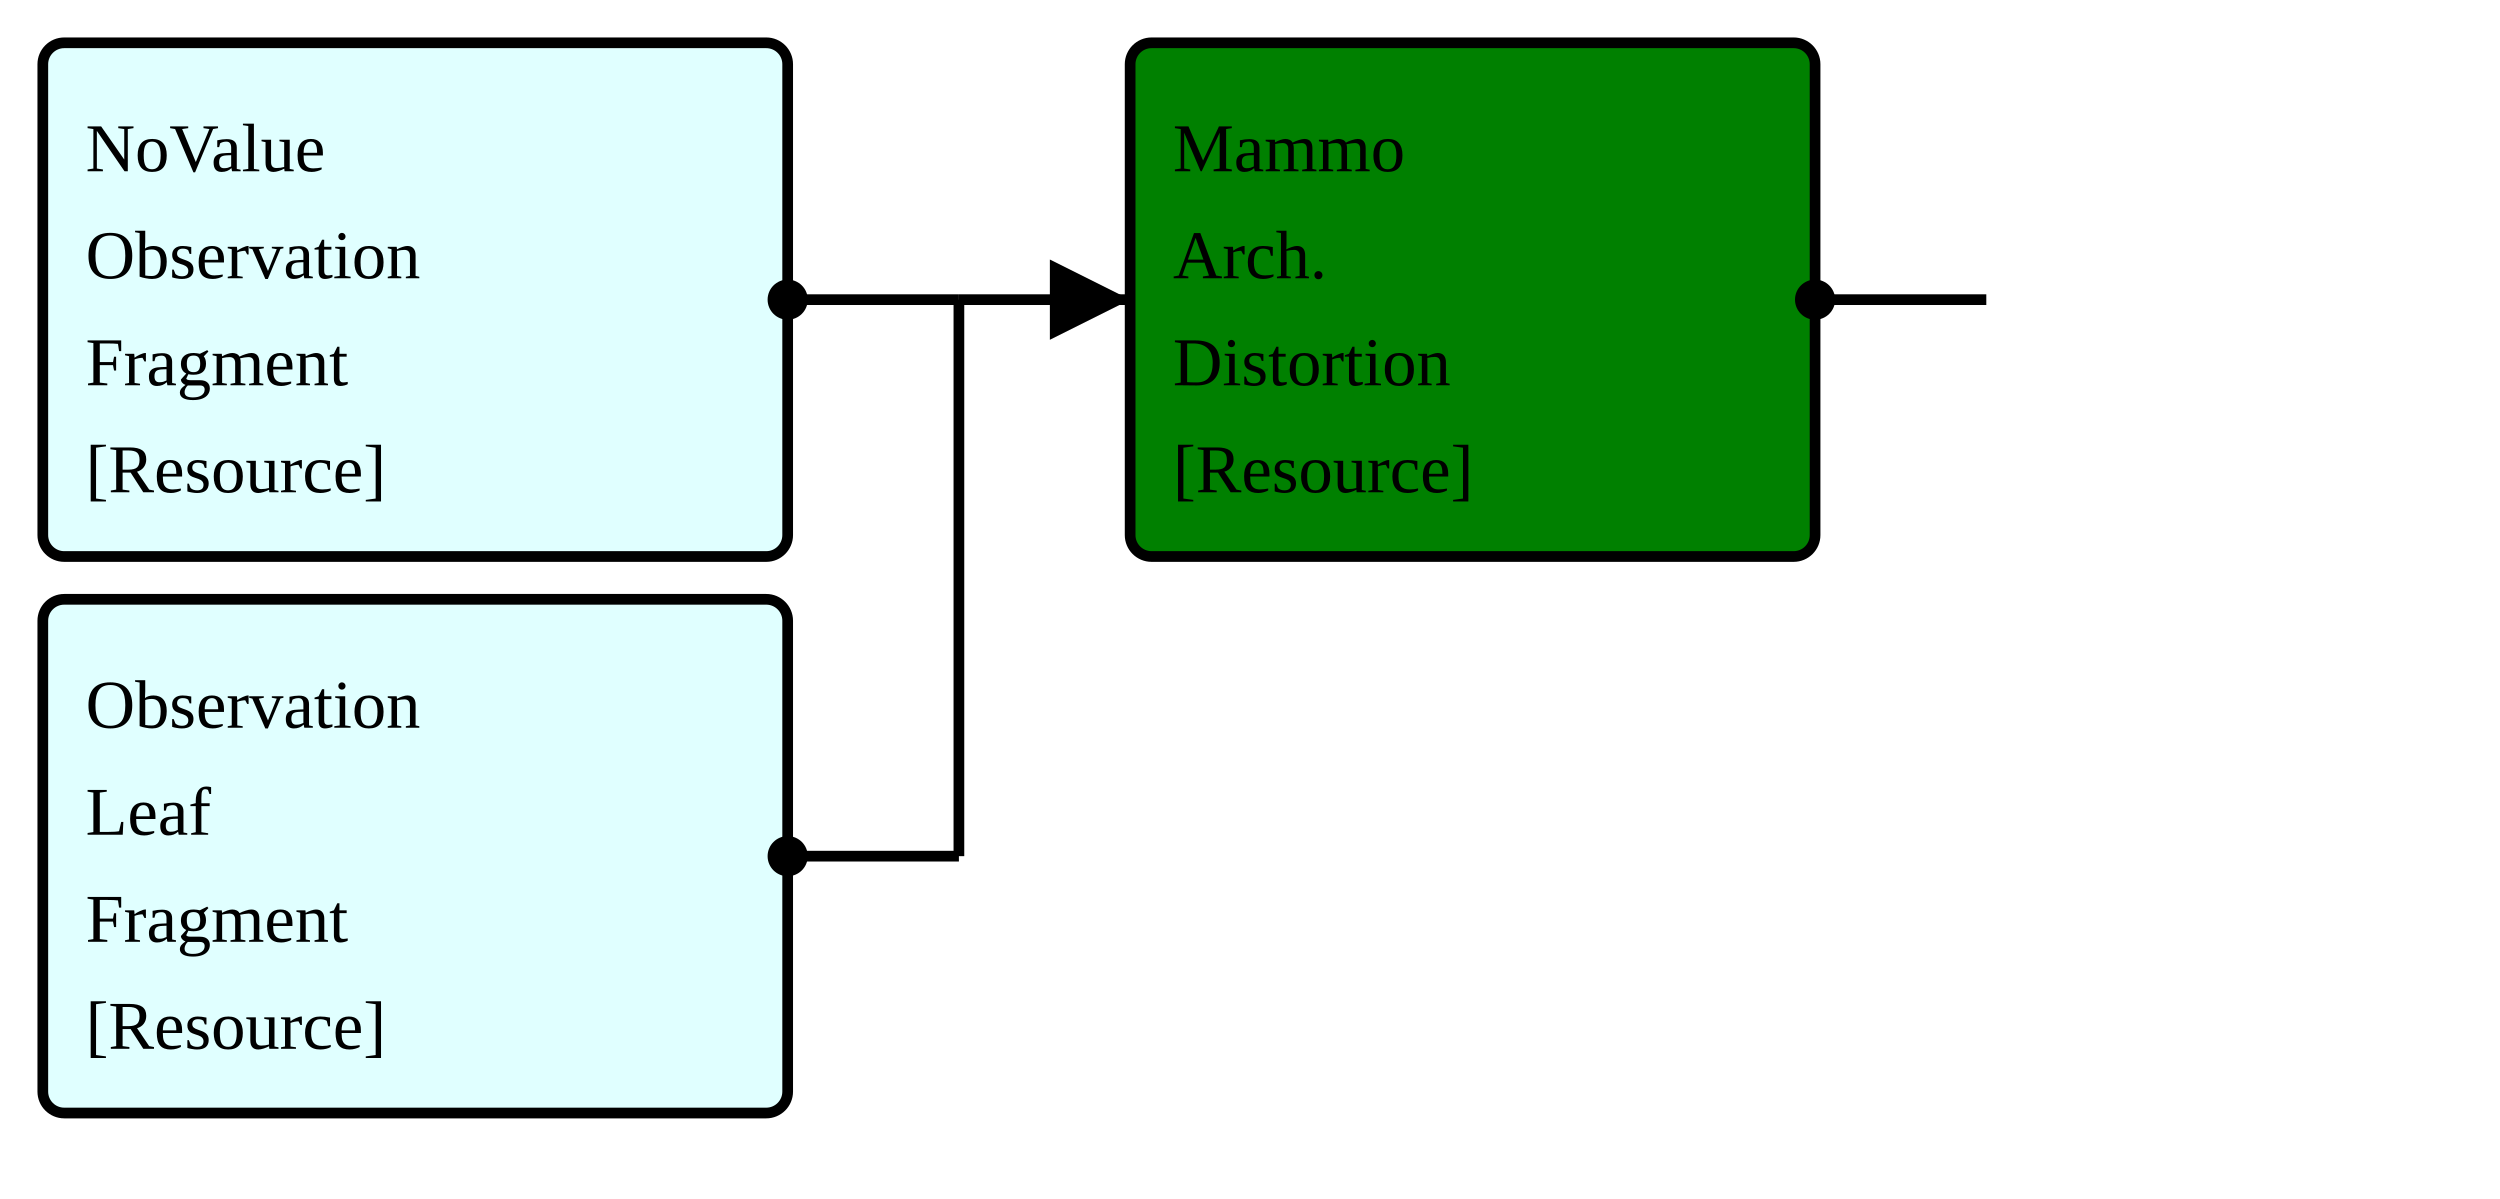
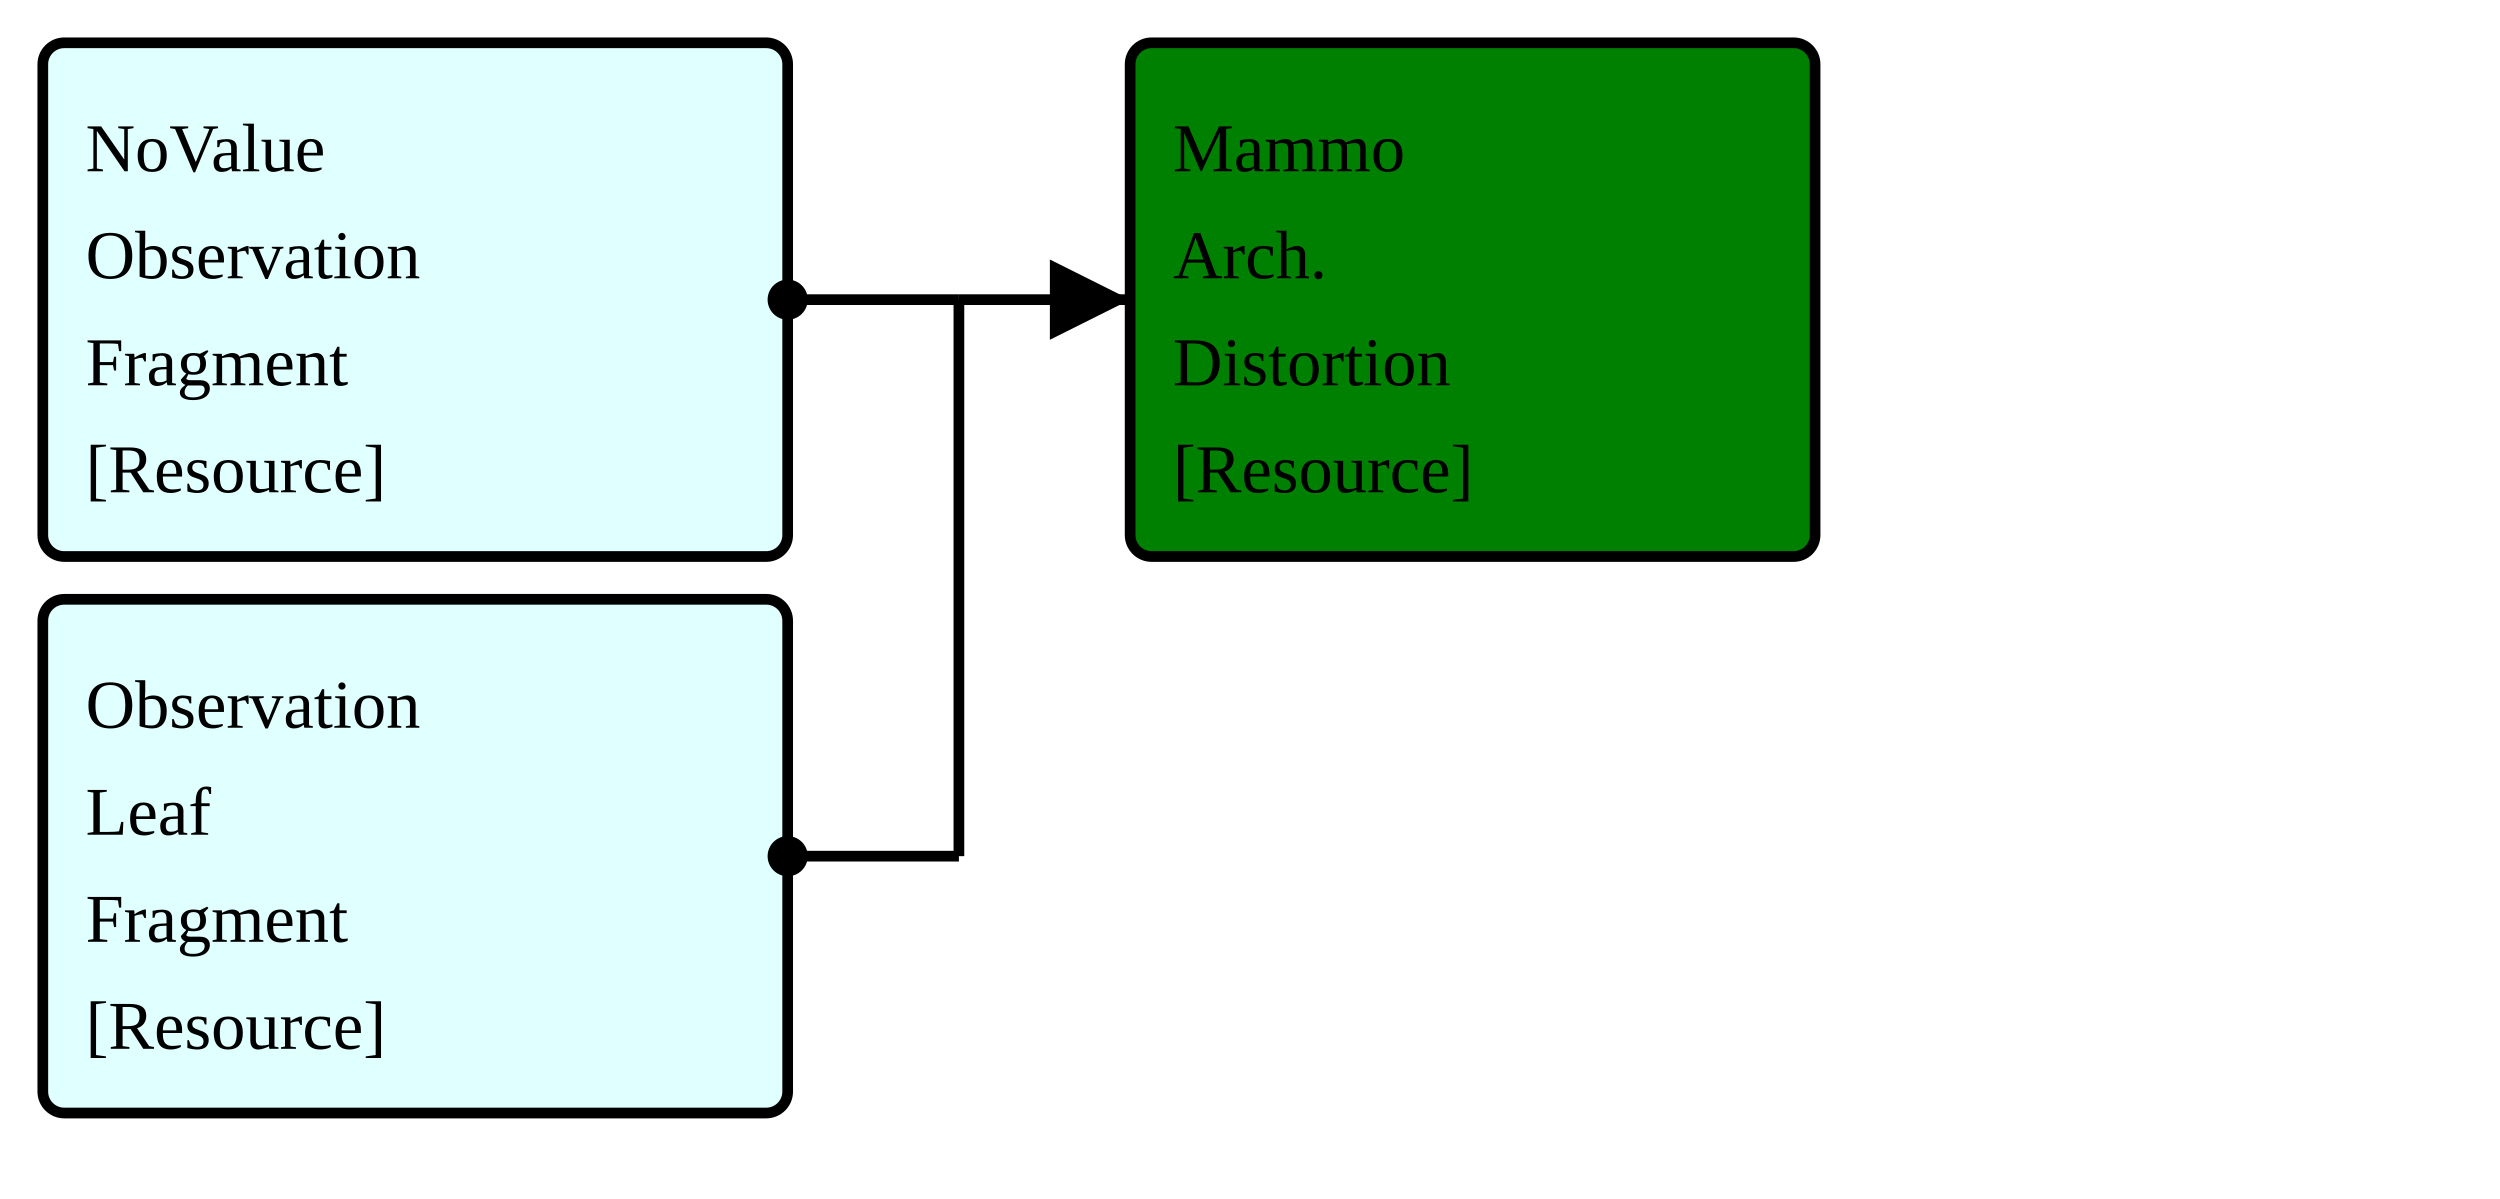
<svg xmlns="http://www.w3.org/2000/svg" version="1.1" width="438" height="210">
  <defs>
    <marker id="arrowStart" markerWidth="3.75" markerHeight="3.75" markerUnits="px" refX="1.875" refY="1.875">
      <circle fill="Black" stroke-width="0" cx="1.875" cy="1.875" r="1.875" />
    </marker>
    <marker id="arrowEnd" markerWidth="7.5" markerHeight="7.5" markerUnits="px" refX="7.5" refY="3.75">
      <polygon fill="Black" stroke-width="0" points="0 0 7.5 3.75 0 7.5" />
    </marker>
  </defs>
  <g>
    <g>
      <rect fill="LightCyan" stroke="Black" stroke-width="1.875" x="7.5" y="7.5" width="130.5" height="90" rx="3.75" ry="3.75" />
      <a href="./FragmentMap_BreastRadObservationNoValueFragment.svg" target="_blank">
        <text x="15" y="30">NoValue</text>
      </a>
      <a href="./FragmentMap_BreastRadObservationNoValueFragment.svg" target="_blank">
        <text x="15" y="48.75">Observation</text>
      </a>
      <a href="./FragmentMap_BreastRadObservationNoValueFragment.svg" target="_blank">
        <text x="15" y="67.5">Fragment</text>
      </a>
      <a href="../Guide/Output/StructureDefinition-BreastRadObservationNoValueFragment.html" target="_blank">
        <text x="15" y="86.25">[Resource]</text>
      </a>
    </g>
    <g>
      <rect fill="LightCyan" stroke="Black" stroke-width="1.875" x="7.5" y="105" width="130.5" height="90" rx="3.75" ry="3.75" />
      <a href="./FragmentMap_ObservationLeafFragment.svg" target="_blank">
        <text x="15" y="127.5">Observation</text>
      </a>
      <a href="./FragmentMap_ObservationLeafFragment.svg" target="_blank">
        <text x="15" y="146.25">Leaf</text>
      </a>
      <a href="./FragmentMap_ObservationLeafFragment.svg" target="_blank">
        <text x="15" y="165">Fragment</text>
      </a>
      <a href="../Guide/Output/StructureDefinition-ObservationLeafFragment.html" target="_blank">
        <text x="15" y="183.75">[Resource]</text>
      </a>
    </g>
+     <line stroke="Black" stroke-width="1.875" marker-end="url(#arrowEnd)" x1="168" y1="52.5" x2="198" y2="52.5" />
    <line stroke="Black" stroke-width="1.875" marker-start="url(#arrowStart)" x1="138" y1="52.5" x2="168" y2="52.5" />
    <line stroke="Black" stroke-width="1.875" marker-start="url(#arrowStart)" x1="138" y1="150" x2="168" y2="150" />
-     <line stroke="Black" stroke-width="1.875" marker-end="url(#arrowEnd)" x1="168" y1="52.5" x2="198" y2="52.5" />
    <line stroke="Black" stroke-width="1.875" x1="168" y1="52.5" x2="168" y2="150" />
  </g>
  <g>
    <g>
      <rect fill="Green" stroke="Black" stroke-width="1.875" x="198" y="7.5" width="120" height="90" rx="3.75" ry="3.75" />
      <text x="205.5" y="30">Mammo</text>
      <text x="205.5" y="48.75">Arch.</text>
      <text x="205.5" y="67.5">Distortion</text>
      <a href="../Guide/Output/StructureDefinition-BreastRadMammoArchitecturalDistortion.html" target="_blank">
        <text x="205.5" y="86.25">[Resource]</text>
      </a>
    </g>
-     <line stroke="Black" stroke-width="1.875" marker-start="url(#arrowStart)" x1="318" y1="52.5" x2="348" y2="52.5" />
-     <line stroke="Black" stroke-width="1.875" x1="348" y1="52.5" x2="348" y2="52.5" />
  </g>
  <g />
</svg>
